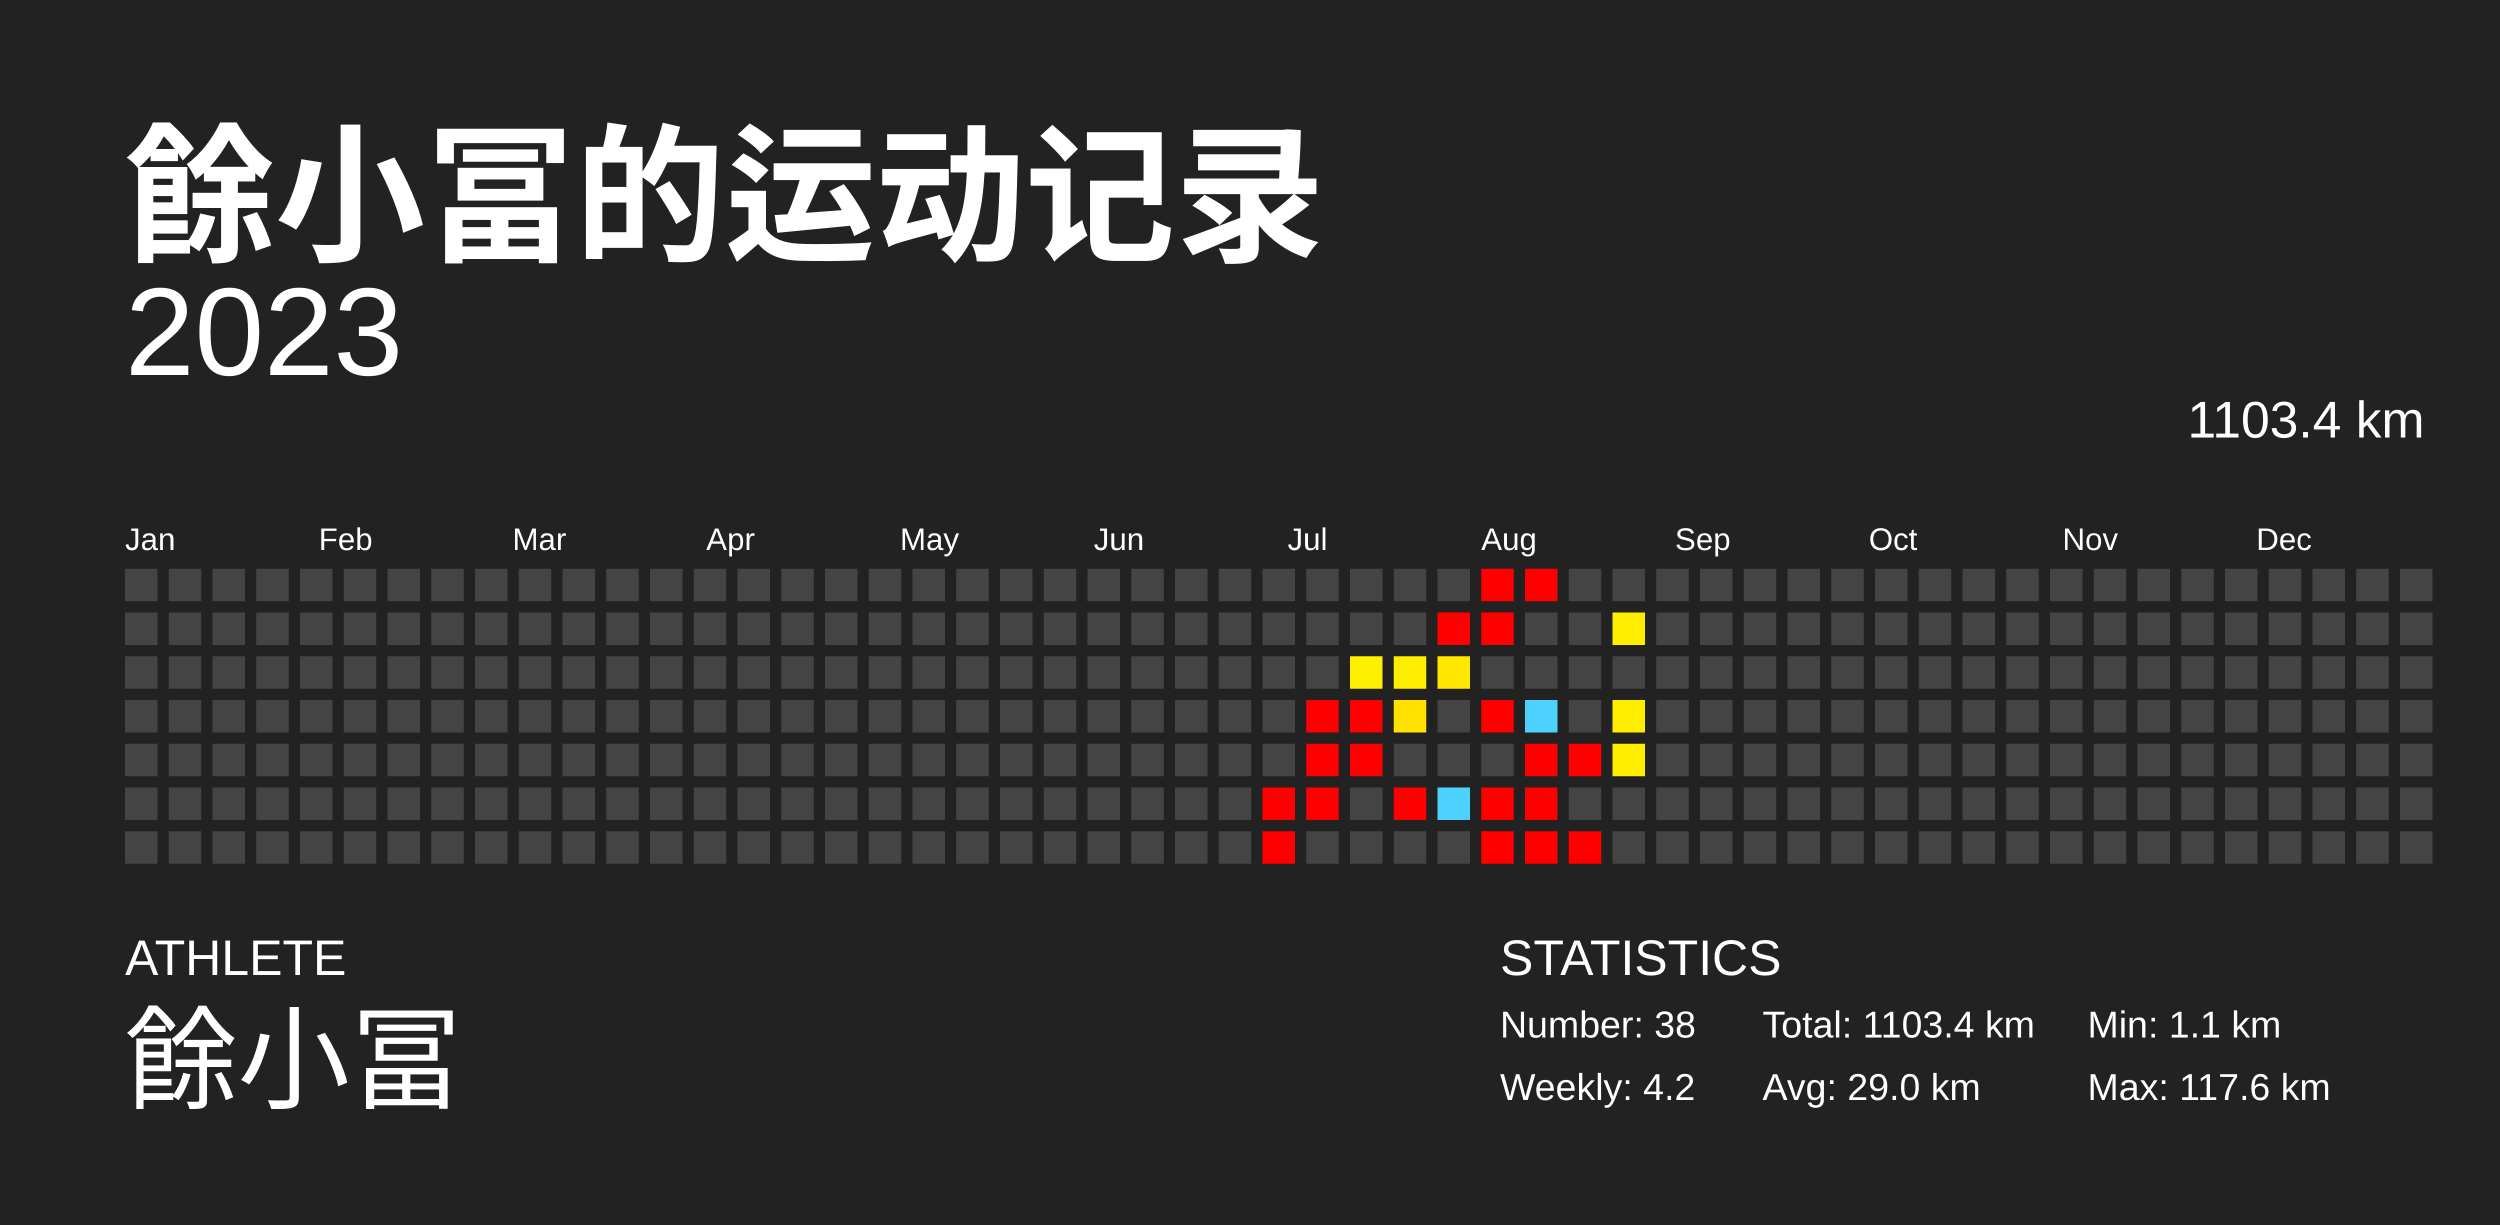
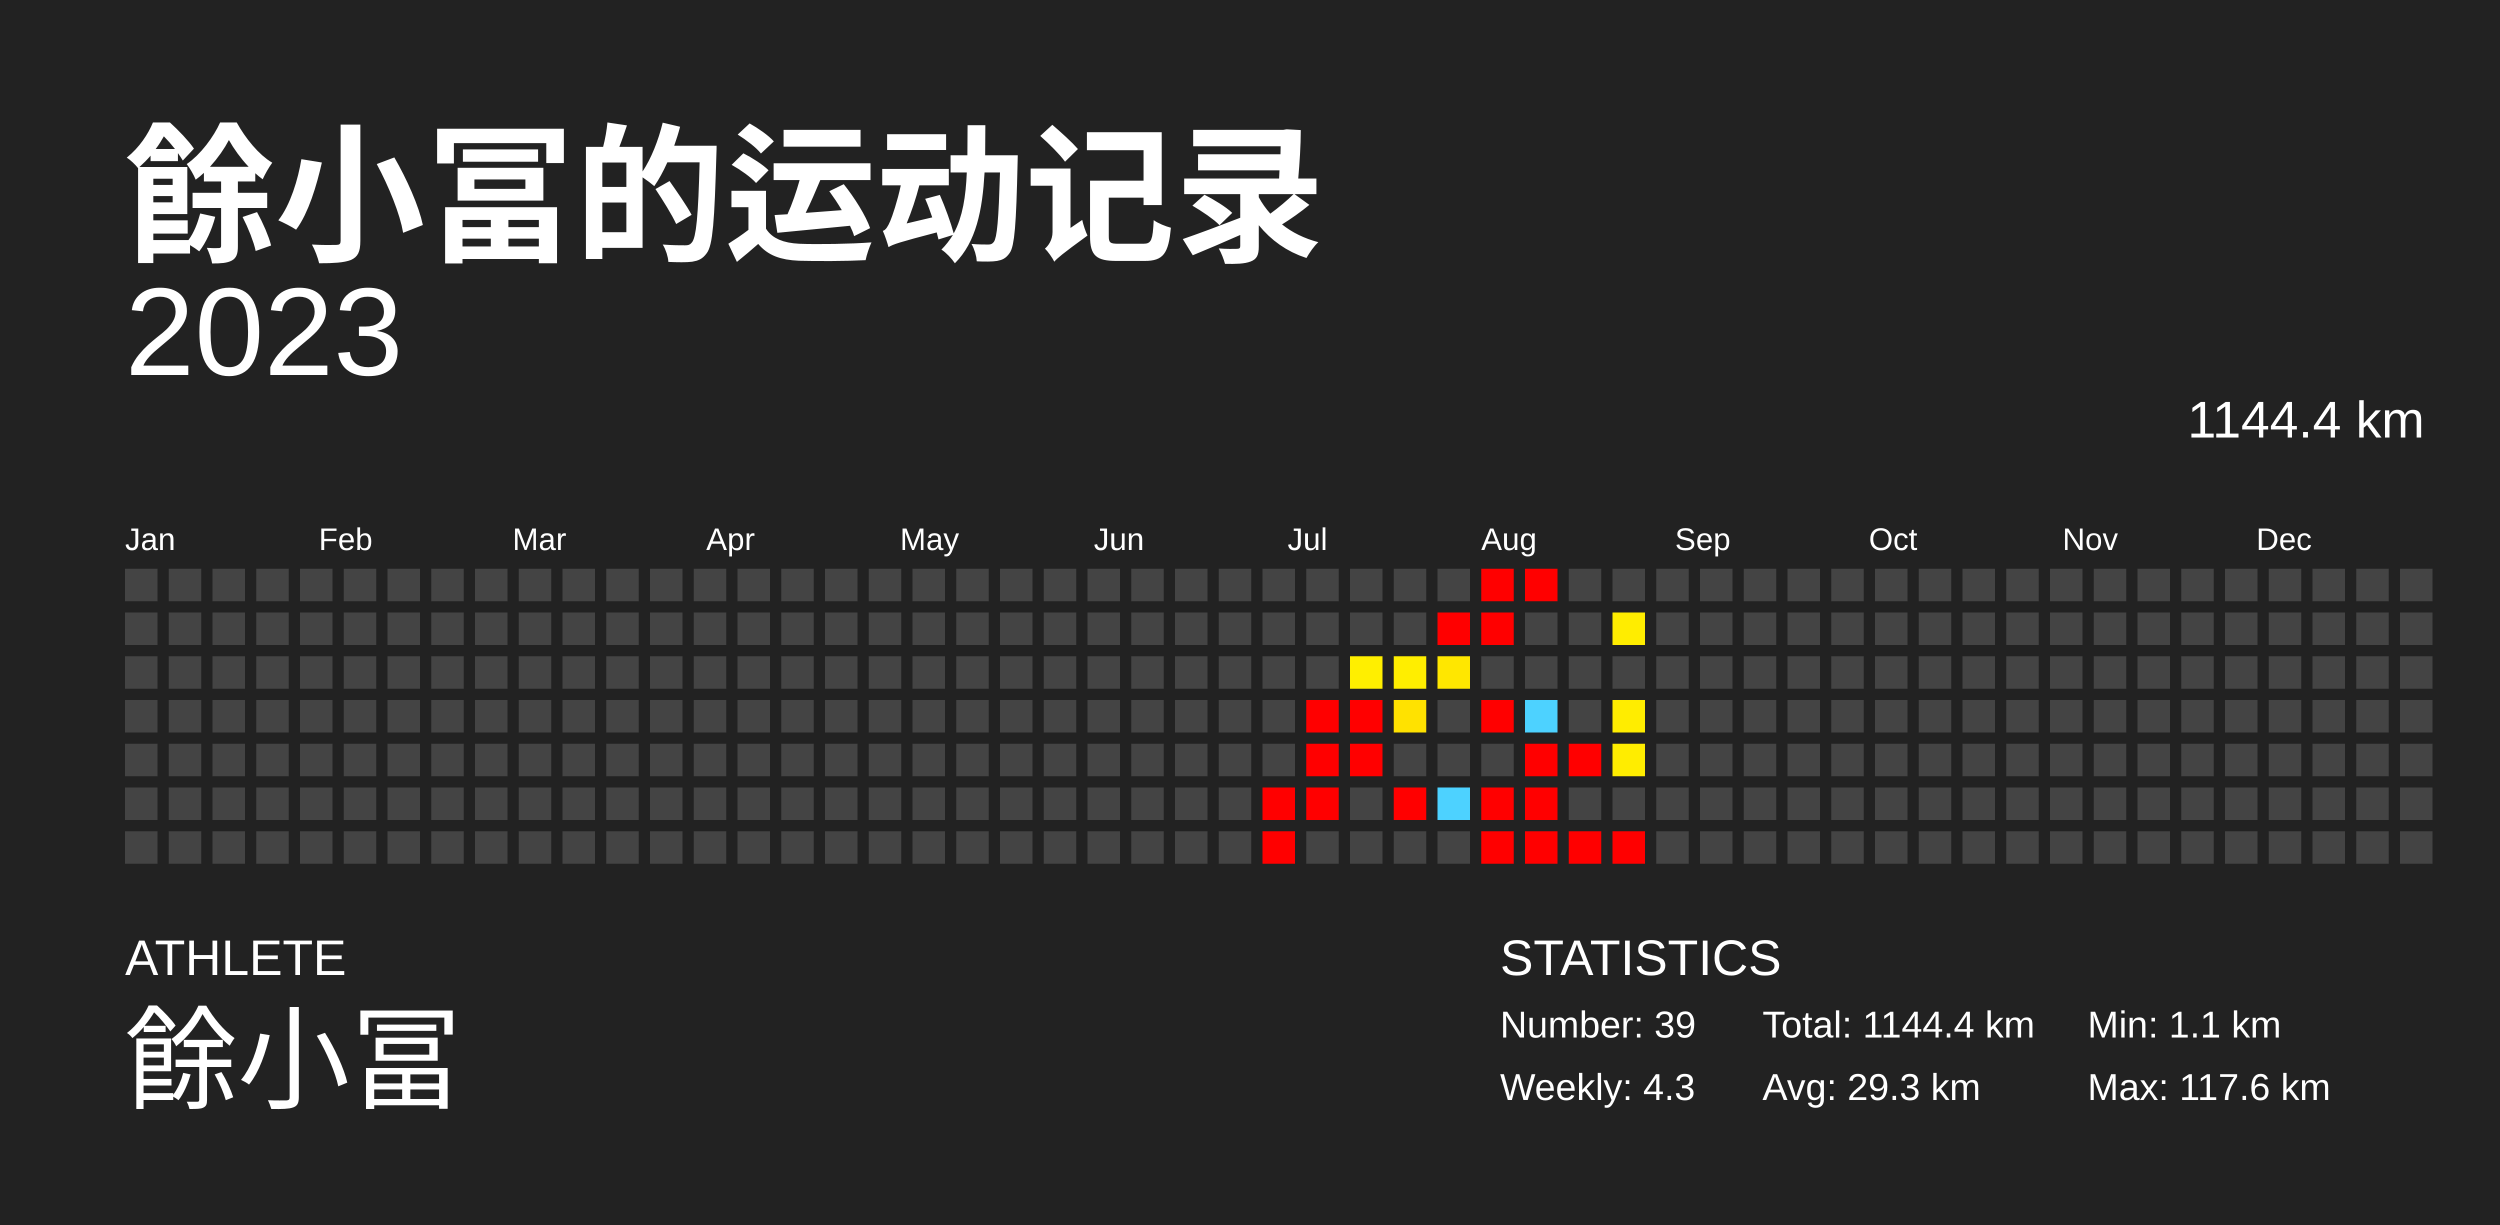
<svg xmlns="http://www.w3.org/2000/svg" baseProfile="full" height="98mm" version="1.1" viewBox="0,0,200,98" width="200mm">
  <defs />
  <rect fill="#222222" height="98" width="200" x="0" y="0" />
  <text fill="#FFFFFF" style="font-size:12px; font-family:Arial; font-weight:bold;" x="10" y="20">餘小冨的运动记录</text>
  <text fill="#FFFFFF" style="font-size:4px; font-family:Arial" x="10" y="78">ATHLETE</text>
  <text fill="#FFFFFF" style="font-size:9px; font-family:Arial" x="10" y="88">餘小冨</text>
  <text fill="#FFFFFF" style="font-size:4px; font-family:Arial" x="120" y="78">STATISTICS</text>
-   <text fill="#FFFFFF" style="font-size:3px; font-family:Arial" x="120" y="83">Number: 38</text>
-   <text fill="#FFFFFF" style="font-size:3px; font-family:Arial" x="120" y="88">Weekly: 4.2</text>
-   <text fill="#FFFFFF" style="font-size:3px; font-family:Arial" x="141" y="83">Total: 1103.4 km</text>
-   <text fill="#FFFFFF" style="font-size:3px; font-family:Arial" x="141" y="88">Avg: 29.0 km</text>
+   <text fill="#FFFFFF" style="font-size:3px; font-family:Arial" x="120" y="83">Number: 39</text>
+   <text fill="#FFFFFF" style="font-size:3px; font-family:Arial" x="120" y="88">Weekly: 4.3</text>
+   <text fill="#FFFFFF" style="font-size:3px; font-family:Arial" x="141" y="83">Total: 1144.4 km</text>
+   <text fill="#FFFFFF" style="font-size:3px; font-family:Arial" x="141" y="88">Avg: 29.3 km</text>
  <text fill="#FFFFFF" style="font-size:3px; font-family:Arial" x="167" y="83">Min: 1.1 km</text>
  <text fill="#FFFFFF" style="font-size:3px; font-family:Arial" x="167" y="88">Max: 117.6 km</text>
  <text alignment-baseline="hanging" fill="#FFFFFF" style="font-size:10.0px; font-family:Arial;" x="10" y="30">2023</text>
-   <text alignment-baseline="hanging" fill="#FFFFFF" style="font-size:4.125px; font-family:Arial;" x="175" y="35">1103.4 km</text>
+   <text alignment-baseline="hanging" fill="#FFFFFF" style="font-size:4.125px; font-family:Arial;" x="175" y="35">1144.4 km</text>
  <text fill="#FFFFFF" style="font-size:2.5px; font-family:Arial" x="10.0" y="44">Jan</text>
  <text fill="#FFFFFF" style="font-size:2.5px; font-family:Arial" x="25.5" y="44">Feb</text>
  <text fill="#FFFFFF" style="font-size:2.5px; font-family:Arial" x="41.0" y="44">Mar</text>
  <text fill="#FFFFFF" style="font-size:2.5px; font-family:Arial" x="56.5" y="44">Apr</text>
  <text fill="#FFFFFF" style="font-size:2.5px; font-family:Arial" x="72.0" y="44">May</text>
  <text fill="#FFFFFF" style="font-size:2.5px; font-family:Arial" x="87.5" y="44">Jun</text>
  <text fill="#FFFFFF" style="font-size:2.5px; font-family:Arial" x="103.0" y="44">Jul</text>
  <text fill="#FFFFFF" style="font-size:2.5px; font-family:Arial" x="118.5" y="44">Aug</text>
  <text fill="#FFFFFF" style="font-size:2.5px; font-family:Arial" x="134.0" y="44">Sep</text>
  <text fill="#FFFFFF" style="font-size:2.5px; font-family:Arial" x="149.5" y="44">Oct</text>
  <text fill="#FFFFFF" style="font-size:2.5px; font-family:Arial" x="165.0" y="44">Nov</text>
  <text fill="#FFFFFF" style="font-size:2.5px; font-family:Arial" x="180.5" y="44">Dec</text>
  <rect fill="#444444" height="2.6" width="2.6" x="10.0" y="45.5" />
  <rect fill="#444444" height="2.6" width="2.6" x="10.0" y="49.0" />
  <rect fill="#444444" height="2.6" width="2.6" x="10.0" y="52.5" />
  <rect fill="#444444" height="2.6" width="2.6" x="10.0" y="56.0" />
  <rect fill="#444444" height="2.6" width="2.6" x="10.0" y="59.5" />
  <rect fill="#444444" height="2.6" width="2.6" x="10.0" y="63.0" />
  <rect fill="#444444" height="2.6" width="2.6" x="10.0" y="66.5" />
  <rect fill="#444444" height="2.6" width="2.6" x="13.5" y="45.5" />
  <rect fill="#444444" height="2.6" width="2.6" x="13.5" y="49.0" />
  <rect fill="#444444" height="2.6" width="2.6" x="13.5" y="52.5" />
  <rect fill="#444444" height="2.6" width="2.6" x="13.5" y="56.0" />
  <rect fill="#444444" height="2.6" width="2.6" x="13.5" y="59.5" />
  <rect fill="#444444" height="2.6" width="2.6" x="13.5" y="63.0" />
  <rect fill="#444444" height="2.6" width="2.6" x="13.5" y="66.5" />
  <rect fill="#444444" height="2.6" width="2.6" x="17.0" y="45.5" />
  <rect fill="#444444" height="2.6" width="2.6" x="17.0" y="49.0" />
  <rect fill="#444444" height="2.6" width="2.6" x="17.0" y="52.5" />
  <rect fill="#444444" height="2.6" width="2.6" x="17.0" y="56.0" />
  <rect fill="#444444" height="2.6" width="2.6" x="17.0" y="59.5" />
  <rect fill="#444444" height="2.6" width="2.6" x="17.0" y="63.0" />
  <rect fill="#444444" height="2.6" width="2.6" x="17.0" y="66.5" />
  <rect fill="#444444" height="2.6" width="2.6" x="20.5" y="45.5" />
  <rect fill="#444444" height="2.6" width="2.6" x="20.5" y="49.0" />
  <rect fill="#444444" height="2.6" width="2.6" x="20.5" y="52.5" />
  <rect fill="#444444" height="2.6" width="2.6" x="20.5" y="56.0" />
  <rect fill="#444444" height="2.6" width="2.6" x="20.5" y="59.5" />
  <rect fill="#444444" height="2.6" width="2.6" x="20.5" y="63.0" />
  <rect fill="#444444" height="2.6" width="2.6" x="20.5" y="66.5" />
  <rect fill="#444444" height="2.6" width="2.6" x="24.0" y="45.5" />
  <rect fill="#444444" height="2.6" width="2.6" x="24.0" y="49.0" />
  <rect fill="#444444" height="2.6" width="2.6" x="24.0" y="52.5" />
  <rect fill="#444444" height="2.6" width="2.6" x="24.0" y="56.0" />
  <rect fill="#444444" height="2.6" width="2.6" x="24.0" y="59.5" />
  <rect fill="#444444" height="2.6" width="2.6" x="24.0" y="63.0" />
  <rect fill="#444444" height="2.6" width="2.6" x="24.0" y="66.5" />
  <rect fill="#444444" height="2.6" width="2.6" x="27.5" y="45.5" />
  <rect fill="#444444" height="2.6" width="2.6" x="27.5" y="49.0" />
  <rect fill="#444444" height="2.6" width="2.6" x="27.5" y="52.5" />
  <rect fill="#444444" height="2.6" width="2.6" x="27.5" y="56.0" />
  <rect fill="#444444" height="2.6" width="2.6" x="27.5" y="59.5" />
  <rect fill="#444444" height="2.6" width="2.6" x="27.5" y="63.0" />
  <rect fill="#444444" height="2.6" width="2.6" x="27.5" y="66.5" />
  <rect fill="#444444" height="2.6" width="2.6" x="31.0" y="45.5" />
  <rect fill="#444444" height="2.6" width="2.6" x="31.0" y="49.0" />
  <rect fill="#444444" height="2.6" width="2.6" x="31.0" y="52.5" />
  <rect fill="#444444" height="2.6" width="2.6" x="31.0" y="56.0" />
  <rect fill="#444444" height="2.6" width="2.6" x="31.0" y="59.5" />
  <rect fill="#444444" height="2.6" width="2.6" x="31.0" y="63.0" />
  <rect fill="#444444" height="2.6" width="2.6" x="31.0" y="66.5" />
  <rect fill="#444444" height="2.6" width="2.6" x="34.5" y="45.5" />
  <rect fill="#444444" height="2.6" width="2.6" x="34.5" y="49.0" />
  <rect fill="#444444" height="2.6" width="2.6" x="34.5" y="52.5" />
  <rect fill="#444444" height="2.6" width="2.6" x="34.5" y="56.0" />
  <rect fill="#444444" height="2.6" width="2.6" x="34.5" y="59.5" />
  <rect fill="#444444" height="2.6" width="2.6" x="34.5" y="63.0" />
  <rect fill="#444444" height="2.6" width="2.6" x="34.5" y="66.5" />
  <rect fill="#444444" height="2.6" width="2.6" x="38.0" y="45.5" />
  <rect fill="#444444" height="2.6" width="2.6" x="38.0" y="49.0" />
  <rect fill="#444444" height="2.6" width="2.6" x="38.0" y="52.5" />
  <rect fill="#444444" height="2.6" width="2.6" x="38.0" y="56.0" />
  <rect fill="#444444" height="2.6" width="2.6" x="38.0" y="59.5" />
  <rect fill="#444444" height="2.6" width="2.6" x="38.0" y="63.0" />
  <rect fill="#444444" height="2.6" width="2.6" x="38.0" y="66.5" />
  <rect fill="#444444" height="2.6" width="2.6" x="41.5" y="45.5" />
  <rect fill="#444444" height="2.6" width="2.6" x="41.5" y="49.0" />
  <rect fill="#444444" height="2.6" width="2.6" x="41.5" y="52.5" />
  <rect fill="#444444" height="2.6" width="2.6" x="41.5" y="56.0" />
  <rect fill="#444444" height="2.6" width="2.6" x="41.5" y="59.5" />
  <rect fill="#444444" height="2.6" width="2.6" x="41.5" y="63.0" />
  <rect fill="#444444" height="2.6" width="2.6" x="41.5" y="66.5" />
  <rect fill="#444444" height="2.6" width="2.6" x="45.0" y="45.5" />
  <rect fill="#444444" height="2.6" width="2.6" x="45.0" y="49.0" />
  <rect fill="#444444" height="2.6" width="2.6" x="45.0" y="52.5" />
  <rect fill="#444444" height="2.6" width="2.6" x="45.0" y="56.0" />
  <rect fill="#444444" height="2.6" width="2.6" x="45.0" y="59.5" />
  <rect fill="#444444" height="2.6" width="2.6" x="45.0" y="63.0" />
  <rect fill="#444444" height="2.6" width="2.6" x="45.0" y="66.5" />
  <rect fill="#444444" height="2.6" width="2.6" x="48.5" y="45.5" />
  <rect fill="#444444" height="2.6" width="2.6" x="48.5" y="49.0" />
  <rect fill="#444444" height="2.6" width="2.6" x="48.5" y="52.5" />
  <rect fill="#444444" height="2.6" width="2.6" x="48.5" y="56.0" />
  <rect fill="#444444" height="2.6" width="2.6" x="48.5" y="59.5" />
  <rect fill="#444444" height="2.6" width="2.6" x="48.5" y="63.0" />
  <rect fill="#444444" height="2.6" width="2.6" x="48.5" y="66.5" />
  <rect fill="#444444" height="2.6" width="2.6" x="52.0" y="45.5" />
  <rect fill="#444444" height="2.6" width="2.6" x="52.0" y="49.0" />
  <rect fill="#444444" height="2.6" width="2.6" x="52.0" y="52.5" />
  <rect fill="#444444" height="2.6" width="2.6" x="52.0" y="56.0" />
  <rect fill="#444444" height="2.6" width="2.6" x="52.0" y="59.5" />
  <rect fill="#444444" height="2.6" width="2.6" x="52.0" y="63.0" />
  <rect fill="#444444" height="2.6" width="2.6" x="52.0" y="66.5" />
  <rect fill="#444444" height="2.6" width="2.6" x="55.5" y="45.5" />
  <rect fill="#444444" height="2.6" width="2.6" x="55.5" y="49.0" />
  <rect fill="#444444" height="2.6" width="2.6" x="55.5" y="52.5" />
  <rect fill="#444444" height="2.6" width="2.6" x="55.5" y="56.0" />
  <rect fill="#444444" height="2.6" width="2.6" x="55.5" y="59.5" />
  <rect fill="#444444" height="2.6" width="2.6" x="55.5" y="63.0" />
  <rect fill="#444444" height="2.6" width="2.6" x="55.5" y="66.5" />
  <rect fill="#444444" height="2.6" width="2.6" x="59.0" y="45.5" />
  <rect fill="#444444" height="2.6" width="2.6" x="59.0" y="49.0" />
  <rect fill="#444444" height="2.6" width="2.6" x="59.0" y="52.5" />
  <rect fill="#444444" height="2.6" width="2.6" x="59.0" y="56.0" />
  <rect fill="#444444" height="2.6" width="2.6" x="59.0" y="59.5" />
  <rect fill="#444444" height="2.6" width="2.6" x="59.0" y="63.0" />
  <rect fill="#444444" height="2.6" width="2.6" x="59.0" y="66.5" />
  <rect fill="#444444" height="2.6" width="2.6" x="62.5" y="45.5" />
  <rect fill="#444444" height="2.6" width="2.6" x="62.5" y="49.0" />
  <rect fill="#444444" height="2.6" width="2.6" x="62.5" y="52.5" />
  <rect fill="#444444" height="2.6" width="2.6" x="62.5" y="56.0" />
  <rect fill="#444444" height="2.6" width="2.6" x="62.5" y="59.5" />
  <rect fill="#444444" height="2.6" width="2.6" x="62.5" y="63.0" />
  <rect fill="#444444" height="2.6" width="2.6" x="62.5" y="66.5" />
  <rect fill="#444444" height="2.6" width="2.6" x="66.0" y="45.5" />
  <rect fill="#444444" height="2.6" width="2.6" x="66.0" y="49.0" />
  <rect fill="#444444" height="2.6" width="2.6" x="66.0" y="52.5" />
  <rect fill="#444444" height="2.6" width="2.6" x="66.0" y="56.0" />
  <rect fill="#444444" height="2.6" width="2.6" x="66.0" y="59.5" />
  <rect fill="#444444" height="2.6" width="2.6" x="66.0" y="63.0" />
  <rect fill="#444444" height="2.6" width="2.6" x="66.0" y="66.5" />
  <rect fill="#444444" height="2.6" width="2.6" x="69.5" y="45.5" />
  <rect fill="#444444" height="2.6" width="2.6" x="69.5" y="49.0" />
  <rect fill="#444444" height="2.6" width="2.6" x="69.5" y="52.5" />
  <rect fill="#444444" height="2.6" width="2.6" x="69.5" y="56.0" />
  <rect fill="#444444" height="2.6" width="2.6" x="69.5" y="59.5" />
  <rect fill="#444444" height="2.6" width="2.6" x="69.5" y="63.0" />
  <rect fill="#444444" height="2.6" width="2.6" x="69.5" y="66.5" />
  <rect fill="#444444" height="2.6" width="2.6" x="73.0" y="45.5" />
  <rect fill="#444444" height="2.6" width="2.6" x="73.0" y="49.0" />
  <rect fill="#444444" height="2.6" width="2.6" x="73.0" y="52.5" />
  <rect fill="#444444" height="2.6" width="2.6" x="73.0" y="56.0" />
  <rect fill="#444444" height="2.6" width="2.6" x="73.0" y="59.5" />
  <rect fill="#444444" height="2.6" width="2.6" x="73.0" y="63.0" />
  <rect fill="#444444" height="2.6" width="2.6" x="73.0" y="66.5" />
  <rect fill="#444444" height="2.6" width="2.6" x="76.5" y="45.5" />
  <rect fill="#444444" height="2.6" width="2.6" x="76.5" y="49.0" />
  <rect fill="#444444" height="2.6" width="2.6" x="76.5" y="52.5" />
  <rect fill="#444444" height="2.6" width="2.6" x="76.5" y="56.0" />
  <rect fill="#444444" height="2.6" width="2.6" x="76.5" y="59.5" />
  <rect fill="#444444" height="2.6" width="2.6" x="76.5" y="63.0" />
  <rect fill="#444444" height="2.6" width="2.6" x="76.5" y="66.5" />
  <rect fill="#444444" height="2.6" width="2.6" x="80.0" y="45.5" />
  <rect fill="#444444" height="2.6" width="2.6" x="80.0" y="49.0" />
  <rect fill="#444444" height="2.6" width="2.6" x="80.0" y="52.5" />
  <rect fill="#444444" height="2.6" width="2.6" x="80.0" y="56.0" />
  <rect fill="#444444" height="2.6" width="2.6" x="80.0" y="59.5" />
  <rect fill="#444444" height="2.6" width="2.6" x="80.0" y="63.0" />
  <rect fill="#444444" height="2.6" width="2.6" x="80.0" y="66.5" />
  <rect fill="#444444" height="2.6" width="2.6" x="83.5" y="45.5" />
  <rect fill="#444444" height="2.6" width="2.6" x="83.5" y="49.0" />
  <rect fill="#444444" height="2.6" width="2.6" x="83.5" y="52.5" />
  <rect fill="#444444" height="2.6" width="2.6" x="83.5" y="56.0" />
  <rect fill="#444444" height="2.6" width="2.6" x="83.5" y="59.5" />
  <rect fill="#444444" height="2.6" width="2.6" x="83.5" y="63.0" />
  <rect fill="#444444" height="2.6" width="2.6" x="83.5" y="66.5" />
  <rect fill="#444444" height="2.6" width="2.6" x="87.0" y="45.5" />
  <rect fill="#444444" height="2.6" width="2.6" x="87.0" y="49.0" />
  <rect fill="#444444" height="2.6" width="2.6" x="87.0" y="52.5" />
  <rect fill="#444444" height="2.6" width="2.6" x="87.0" y="56.0" />
  <rect fill="#444444" height="2.6" width="2.6" x="87.0" y="59.5" />
  <rect fill="#444444" height="2.6" width="2.6" x="87.0" y="63.0" />
  <rect fill="#444444" height="2.6" width="2.6" x="87.0" y="66.5" />
  <rect fill="#444444" height="2.6" width="2.6" x="90.5" y="45.5" />
  <rect fill="#444444" height="2.6" width="2.6" x="90.5" y="49.0" />
  <rect fill="#444444" height="2.6" width="2.6" x="90.5" y="52.5" />
  <rect fill="#444444" height="2.6" width="2.6" x="90.5" y="56.0" />
  <rect fill="#444444" height="2.6" width="2.6" x="90.5" y="59.5" />
  <rect fill="#444444" height="2.6" width="2.6" x="90.5" y="63.0" />
  <rect fill="#444444" height="2.6" width="2.6" x="90.5" y="66.5" />
  <rect fill="#444444" height="2.6" width="2.6" x="94.0" y="45.5" />
  <rect fill="#444444" height="2.6" width="2.6" x="94.0" y="49.0" />
  <rect fill="#444444" height="2.6" width="2.6" x="94.0" y="52.5" />
  <rect fill="#444444" height="2.6" width="2.6" x="94.0" y="56.0" />
  <rect fill="#444444" height="2.6" width="2.6" x="94.0" y="59.5" />
  <rect fill="#444444" height="2.6" width="2.6" x="94.0" y="63.0" />
  <rect fill="#444444" height="2.6" width="2.6" x="94.0" y="66.5" />
  <rect fill="#444444" height="2.6" width="2.6" x="97.5" y="45.5" />
  <rect fill="#444444" height="2.6" width="2.6" x="97.5" y="49.0" />
  <rect fill="#444444" height="2.6" width="2.6" x="97.5" y="52.5" />
  <rect fill="#444444" height="2.6" width="2.6" x="97.5" y="56.0" />
  <rect fill="#444444" height="2.6" width="2.6" x="97.5" y="59.5" />
  <rect fill="#444444" height="2.6" width="2.6" x="97.5" y="63.0" />
  <rect fill="#444444" height="2.6" width="2.6" x="97.5" y="66.5" />
  <rect fill="#444444" height="2.6" width="2.6" x="101.0" y="45.5" />
  <rect fill="#444444" height="2.6" width="2.6" x="101.0" y="49.0" />
  <rect fill="#444444" height="2.6" width="2.6" x="101.0" y="52.5" />
  <rect fill="#444444" height="2.6" width="2.6" x="101.0" y="56.0" />
  <rect fill="#444444" height="2.6" width="2.6" x="101.0" y="59.5" />
  <rect fill="red" height="2.6" width="2.6" x="101.0" y="63.0" />
  <rect fill="red" height="2.6" width="2.6" x="101.0" y="66.5" />
  <rect fill="#444444" height="2.6" width="2.6" x="104.5" y="45.5" />
  <rect fill="#444444" height="2.6" width="2.6" x="104.5" y="49.0" />
  <rect fill="#444444" height="2.6" width="2.6" x="104.5" y="52.5" />
  <rect fill="red" height="2.6" width="2.6" x="104.5" y="56.0" />
  <rect fill="red" height="2.6" width="2.6" x="104.5" y="59.5" />
  <rect fill="red" height="2.6" width="2.6" x="104.5" y="63.0" />
  <rect fill="#444444" height="2.6" width="2.6" x="104.5" y="66.5" />
  <rect fill="#444444" height="2.6" width="2.6" x="108.0" y="45.5" />
  <rect fill="#444444" height="2.6" width="2.6" x="108.0" y="49.0" />
  <rect fill="#ffef00" height="2.6" width="2.6" x="108.0" y="52.5" />
  <rect fill="red" height="2.6" width="2.6" x="108.0" y="56.0" />
  <rect fill="red" height="2.6" width="2.6" x="108.0" y="59.5" />
  <rect fill="#444444" height="2.6" width="2.6" x="108.0" y="63.0" />
  <rect fill="#444444" height="2.6" width="2.6" x="108.0" y="66.5" />
  <rect fill="#444444" height="2.6" width="2.6" x="111.5" y="45.5" />
  <rect fill="#444444" height="2.6" width="2.6" x="111.5" y="49.0" />
  <rect fill="#ffee00" height="2.6" width="2.6" x="111.5" y="52.5" />
  <rect fill="#ffe200" height="2.6" width="2.6" x="111.5" y="56.0" />
  <rect fill="#444444" height="2.6" width="2.6" x="111.5" y="59.5" />
  <rect fill="red" height="2.6" width="2.6" x="111.5" y="63.0" />
  <rect fill="#444444" height="2.6" width="2.6" x="111.5" y="66.5" />
  <rect fill="#444444" height="2.6" width="2.6" x="115.0" y="45.5" />
  <rect fill="red" height="2.6" width="2.6" x="115.0" y="49.0" />
  <rect fill="#ffe700" height="2.6" width="2.6" x="115.0" y="52.5" />
  <rect fill="#444444" height="2.6" width="2.6" x="115.0" y="56.0" />
  <rect fill="#444444" height="2.6" width="2.6" x="115.0" y="59.5" />
  <rect fill="#4dd2ff" height="2.6" width="2.6" x="115.0" y="63.0" />
  <rect fill="#444444" height="2.6" width="2.6" x="115.0" y="66.5" />
  <rect fill="red" height="2.6" width="2.6" x="118.5" y="45.5" />
  <rect fill="red" height="2.6" width="2.6" x="118.5" y="49.0" />
  <rect fill="#444444" height="2.6" width="2.6" x="118.5" y="52.5" />
  <rect fill="red" height="2.6" width="2.6" x="118.5" y="56.0" />
  <rect fill="#444444" height="2.6" width="2.6" x="118.5" y="59.5" />
  <rect fill="red" height="2.6" width="2.6" x="118.5" y="63.0" />
  <rect fill="red" height="2.6" width="2.6" x="118.5" y="66.5" />
  <rect fill="red" height="2.6" width="2.6" x="122.0" y="45.5" />
  <rect fill="#444444" height="2.6" width="2.6" x="122.0" y="49.0" />
  <rect fill="#444444" height="2.6" width="2.6" x="122.0" y="52.5" />
  <rect fill="#4dd2ff" height="2.6" width="2.6" x="122.0" y="56.0" />
  <rect fill="red" height="2.6" width="2.6" x="122.0" y="59.5" />
  <rect fill="red" height="2.6" width="2.6" x="122.0" y="63.0" />
  <rect fill="red" height="2.6" width="2.6" x="122.0" y="66.5" />
  <rect fill="#444444" height="2.6" width="2.6" x="125.5" y="45.5" />
  <rect fill="#444444" height="2.6" width="2.6" x="125.5" y="49.0" />
  <rect fill="#444444" height="2.6" width="2.6" x="125.5" y="52.5" />
  <rect fill="#444444" height="2.6" width="2.6" x="125.5" y="56.0" />
  <rect fill="red" height="2.6" width="2.6" x="125.5" y="59.5" />
  <rect fill="#444444" height="2.6" width="2.6" x="125.5" y="63.0" />
  <rect fill="red" height="2.6" width="2.6" x="125.5" y="66.5" />
  <rect fill="#444444" height="2.6" width="2.6" x="129.0" y="45.5" />
  <rect fill="#ffed00" height="2.6" width="2.6" x="129.0" y="49.0" />
  <rect fill="#444444" height="2.6" width="2.6" x="129.0" y="52.5" />
  <rect fill="#ffed00" height="2.6" width="2.6" x="129.0" y="56.0" />
  <rect fill="#ffed00" height="2.6" width="2.6" x="129.0" y="59.5" />
  <rect fill="#444444" height="2.6" width="2.6" x="129.0" y="63.0" />
-   <rect fill="#444444" height="2.6" width="2.6" x="129.0" y="66.5" />
+   <rect fill="red" height="2.6" width="2.6" x="129.0" y="66.5" />
  <rect fill="#444444" height="2.6" width="2.6" x="132.5" y="45.5" />
  <rect fill="#444444" height="2.6" width="2.6" x="132.5" y="49.0" />
  <rect fill="#444444" height="2.6" width="2.6" x="132.5" y="52.5" />
  <rect fill="#444444" height="2.6" width="2.6" x="132.5" y="56.0" />
  <rect fill="#444444" height="2.6" width="2.6" x="132.5" y="59.5" />
  <rect fill="#444444" height="2.6" width="2.6" x="132.5" y="63.0" />
  <rect fill="#444444" height="2.6" width="2.6" x="132.5" y="66.5" />
  <rect fill="#444444" height="2.6" width="2.6" x="136.0" y="45.5" />
  <rect fill="#444444" height="2.6" width="2.6" x="136.0" y="49.0" />
  <rect fill="#444444" height="2.6" width="2.6" x="136.0" y="52.5" />
  <rect fill="#444444" height="2.6" width="2.6" x="136.0" y="56.0" />
  <rect fill="#444444" height="2.6" width="2.6" x="136.0" y="59.5" />
  <rect fill="#444444" height="2.6" width="2.6" x="136.0" y="63.0" />
  <rect fill="#444444" height="2.6" width="2.6" x="136.0" y="66.5" />
  <rect fill="#444444" height="2.6" width="2.6" x="139.5" y="45.5" />
  <rect fill="#444444" height="2.6" width="2.6" x="139.5" y="49.0" />
  <rect fill="#444444" height="2.6" width="2.6" x="139.5" y="52.5" />
  <rect fill="#444444" height="2.6" width="2.6" x="139.5" y="56.0" />
  <rect fill="#444444" height="2.6" width="2.6" x="139.5" y="59.5" />
  <rect fill="#444444" height="2.6" width="2.6" x="139.5" y="63.0" />
  <rect fill="#444444" height="2.6" width="2.6" x="139.5" y="66.5" />
  <rect fill="#444444" height="2.6" width="2.6" x="143.0" y="45.5" />
  <rect fill="#444444" height="2.6" width="2.6" x="143.0" y="49.0" />
  <rect fill="#444444" height="2.6" width="2.6" x="143.0" y="52.5" />
  <rect fill="#444444" height="2.6" width="2.6" x="143.0" y="56.0" />
  <rect fill="#444444" height="2.6" width="2.6" x="143.0" y="59.5" />
  <rect fill="#444444" height="2.6" width="2.6" x="143.0" y="63.0" />
  <rect fill="#444444" height="2.6" width="2.6" x="143.0" y="66.5" />
  <rect fill="#444444" height="2.6" width="2.6" x="146.5" y="45.5" />
  <rect fill="#444444" height="2.6" width="2.6" x="146.5" y="49.0" />
  <rect fill="#444444" height="2.6" width="2.6" x="146.5" y="52.5" />
  <rect fill="#444444" height="2.6" width="2.6" x="146.5" y="56.0" />
  <rect fill="#444444" height="2.6" width="2.6" x="146.5" y="59.5" />
  <rect fill="#444444" height="2.6" width="2.6" x="146.5" y="63.0" />
  <rect fill="#444444" height="2.6" width="2.6" x="146.5" y="66.5" />
  <rect fill="#444444" height="2.6" width="2.6" x="150.0" y="45.5" />
  <rect fill="#444444" height="2.6" width="2.6" x="150.0" y="49.0" />
  <rect fill="#444444" height="2.6" width="2.6" x="150.0" y="52.5" />
  <rect fill="#444444" height="2.6" width="2.6" x="150.0" y="56.0" />
  <rect fill="#444444" height="2.6" width="2.6" x="150.0" y="59.5" />
  <rect fill="#444444" height="2.6" width="2.6" x="150.0" y="63.0" />
  <rect fill="#444444" height="2.6" width="2.6" x="150.0" y="66.5" />
  <rect fill="#444444" height="2.6" width="2.6" x="153.5" y="45.5" />
  <rect fill="#444444" height="2.6" width="2.6" x="153.5" y="49.0" />
  <rect fill="#444444" height="2.6" width="2.6" x="153.5" y="52.5" />
  <rect fill="#444444" height="2.6" width="2.6" x="153.5" y="56.0" />
  <rect fill="#444444" height="2.6" width="2.6" x="153.5" y="59.5" />
  <rect fill="#444444" height="2.6" width="2.6" x="153.5" y="63.0" />
  <rect fill="#444444" height="2.6" width="2.6" x="153.5" y="66.5" />
  <rect fill="#444444" height="2.6" width="2.6" x="157.0" y="45.5" />
  <rect fill="#444444" height="2.6" width="2.6" x="157.0" y="49.0" />
  <rect fill="#444444" height="2.6" width="2.6" x="157.0" y="52.5" />
  <rect fill="#444444" height="2.6" width="2.6" x="157.0" y="56.0" />
  <rect fill="#444444" height="2.6" width="2.6" x="157.0" y="59.5" />
  <rect fill="#444444" height="2.6" width="2.6" x="157.0" y="63.0" />
  <rect fill="#444444" height="2.6" width="2.6" x="157.0" y="66.5" />
  <rect fill="#444444" height="2.6" width="2.6" x="160.5" y="45.5" />
  <rect fill="#444444" height="2.6" width="2.6" x="160.5" y="49.0" />
  <rect fill="#444444" height="2.6" width="2.6" x="160.5" y="52.5" />
  <rect fill="#444444" height="2.6" width="2.6" x="160.5" y="56.0" />
  <rect fill="#444444" height="2.6" width="2.6" x="160.5" y="59.5" />
  <rect fill="#444444" height="2.6" width="2.6" x="160.5" y="63.0" />
  <rect fill="#444444" height="2.6" width="2.6" x="160.5" y="66.5" />
  <rect fill="#444444" height="2.6" width="2.6" x="164.0" y="45.5" />
  <rect fill="#444444" height="2.6" width="2.6" x="164.0" y="49.0" />
  <rect fill="#444444" height="2.6" width="2.6" x="164.0" y="52.5" />
  <rect fill="#444444" height="2.6" width="2.6" x="164.0" y="56.0" />
  <rect fill="#444444" height="2.6" width="2.6" x="164.0" y="59.5" />
  <rect fill="#444444" height="2.6" width="2.6" x="164.0" y="63.0" />
  <rect fill="#444444" height="2.6" width="2.6" x="164.0" y="66.5" />
  <rect fill="#444444" height="2.6" width="2.6" x="167.5" y="45.5" />
  <rect fill="#444444" height="2.6" width="2.6" x="167.5" y="49.0" />
  <rect fill="#444444" height="2.6" width="2.6" x="167.5" y="52.5" />
  <rect fill="#444444" height="2.6" width="2.6" x="167.5" y="56.0" />
  <rect fill="#444444" height="2.6" width="2.6" x="167.5" y="59.5" />
  <rect fill="#444444" height="2.6" width="2.6" x="167.5" y="63.0" />
  <rect fill="#444444" height="2.6" width="2.6" x="167.5" y="66.5" />
  <rect fill="#444444" height="2.6" width="2.6" x="171.0" y="45.5" />
  <rect fill="#444444" height="2.6" width="2.6" x="171.0" y="49.0" />
  <rect fill="#444444" height="2.6" width="2.6" x="171.0" y="52.5" />
  <rect fill="#444444" height="2.6" width="2.6" x="171.0" y="56.0" />
  <rect fill="#444444" height="2.6" width="2.6" x="171.0" y="59.5" />
  <rect fill="#444444" height="2.6" width="2.6" x="171.0" y="63.0" />
  <rect fill="#444444" height="2.6" width="2.6" x="171.0" y="66.5" />
  <rect fill="#444444" height="2.6" width="2.6" x="174.5" y="45.5" />
  <rect fill="#444444" height="2.6" width="2.6" x="174.5" y="49.0" />
  <rect fill="#444444" height="2.6" width="2.6" x="174.5" y="52.5" />
  <rect fill="#444444" height="2.6" width="2.6" x="174.5" y="56.0" />
  <rect fill="#444444" height="2.6" width="2.6" x="174.5" y="59.5" />
  <rect fill="#444444" height="2.6" width="2.6" x="174.5" y="63.0" />
  <rect fill="#444444" height="2.6" width="2.6" x="174.5" y="66.5" />
  <rect fill="#444444" height="2.6" width="2.6" x="178.0" y="45.5" />
  <rect fill="#444444" height="2.6" width="2.6" x="178.0" y="49.0" />
  <rect fill="#444444" height="2.6" width="2.6" x="178.0" y="52.5" />
  <rect fill="#444444" height="2.6" width="2.6" x="178.0" y="56.0" />
  <rect fill="#444444" height="2.6" width="2.6" x="178.0" y="59.5" />
  <rect fill="#444444" height="2.6" width="2.6" x="178.0" y="63.0" />
  <rect fill="#444444" height="2.6" width="2.6" x="178.0" y="66.5" />
  <rect fill="#444444" height="2.6" width="2.6" x="181.5" y="45.5" />
  <rect fill="#444444" height="2.6" width="2.6" x="181.5" y="49.0" />
  <rect fill="#444444" height="2.6" width="2.6" x="181.5" y="52.5" />
  <rect fill="#444444" height="2.6" width="2.6" x="181.5" y="56.0" />
  <rect fill="#444444" height="2.6" width="2.6" x="181.5" y="59.5" />
  <rect fill="#444444" height="2.6" width="2.6" x="181.5" y="63.0" />
  <rect fill="#444444" height="2.6" width="2.6" x="181.5" y="66.5" />
  <rect fill="#444444" height="2.6" width="2.6" x="185.0" y="45.5" />
  <rect fill="#444444" height="2.6" width="2.6" x="185.0" y="49.0" />
  <rect fill="#444444" height="2.6" width="2.6" x="185.0" y="52.5" />
  <rect fill="#444444" height="2.6" width="2.6" x="185.0" y="56.0" />
  <rect fill="#444444" height="2.6" width="2.6" x="185.0" y="59.5" />
  <rect fill="#444444" height="2.6" width="2.6" x="185.0" y="63.0" />
  <rect fill="#444444" height="2.6" width="2.6" x="185.0" y="66.5" />
  <rect fill="#444444" height="2.6" width="2.6" x="188.5" y="45.5" />
  <rect fill="#444444" height="2.6" width="2.6" x="188.5" y="49.0" />
  <rect fill="#444444" height="2.6" width="2.6" x="188.5" y="52.5" />
  <rect fill="#444444" height="2.6" width="2.6" x="188.5" y="56.0" />
  <rect fill="#444444" height="2.6" width="2.6" x="188.5" y="59.5" />
  <rect fill="#444444" height="2.6" width="2.6" x="188.5" y="63.0" />
  <rect fill="#444444" height="2.6" width="2.6" x="188.5" y="66.5" />
  <rect fill="#444444" height="2.6" width="2.6" x="192.0" y="45.5" />
  <rect fill="#444444" height="2.6" width="2.6" x="192.0" y="49.0" />
  <rect fill="#444444" height="2.6" width="2.6" x="192.0" y="52.5" />
  <rect fill="#444444" height="2.6" width="2.6" x="192.0" y="56.0" />
  <rect fill="#444444" height="2.6" width="2.6" x="192.0" y="59.5" />
  <rect fill="#444444" height="2.6" width="2.6" x="192.0" y="63.0" />
  <rect fill="#444444" height="2.6" width="2.6" x="192.0" y="66.5" />
</svg>
